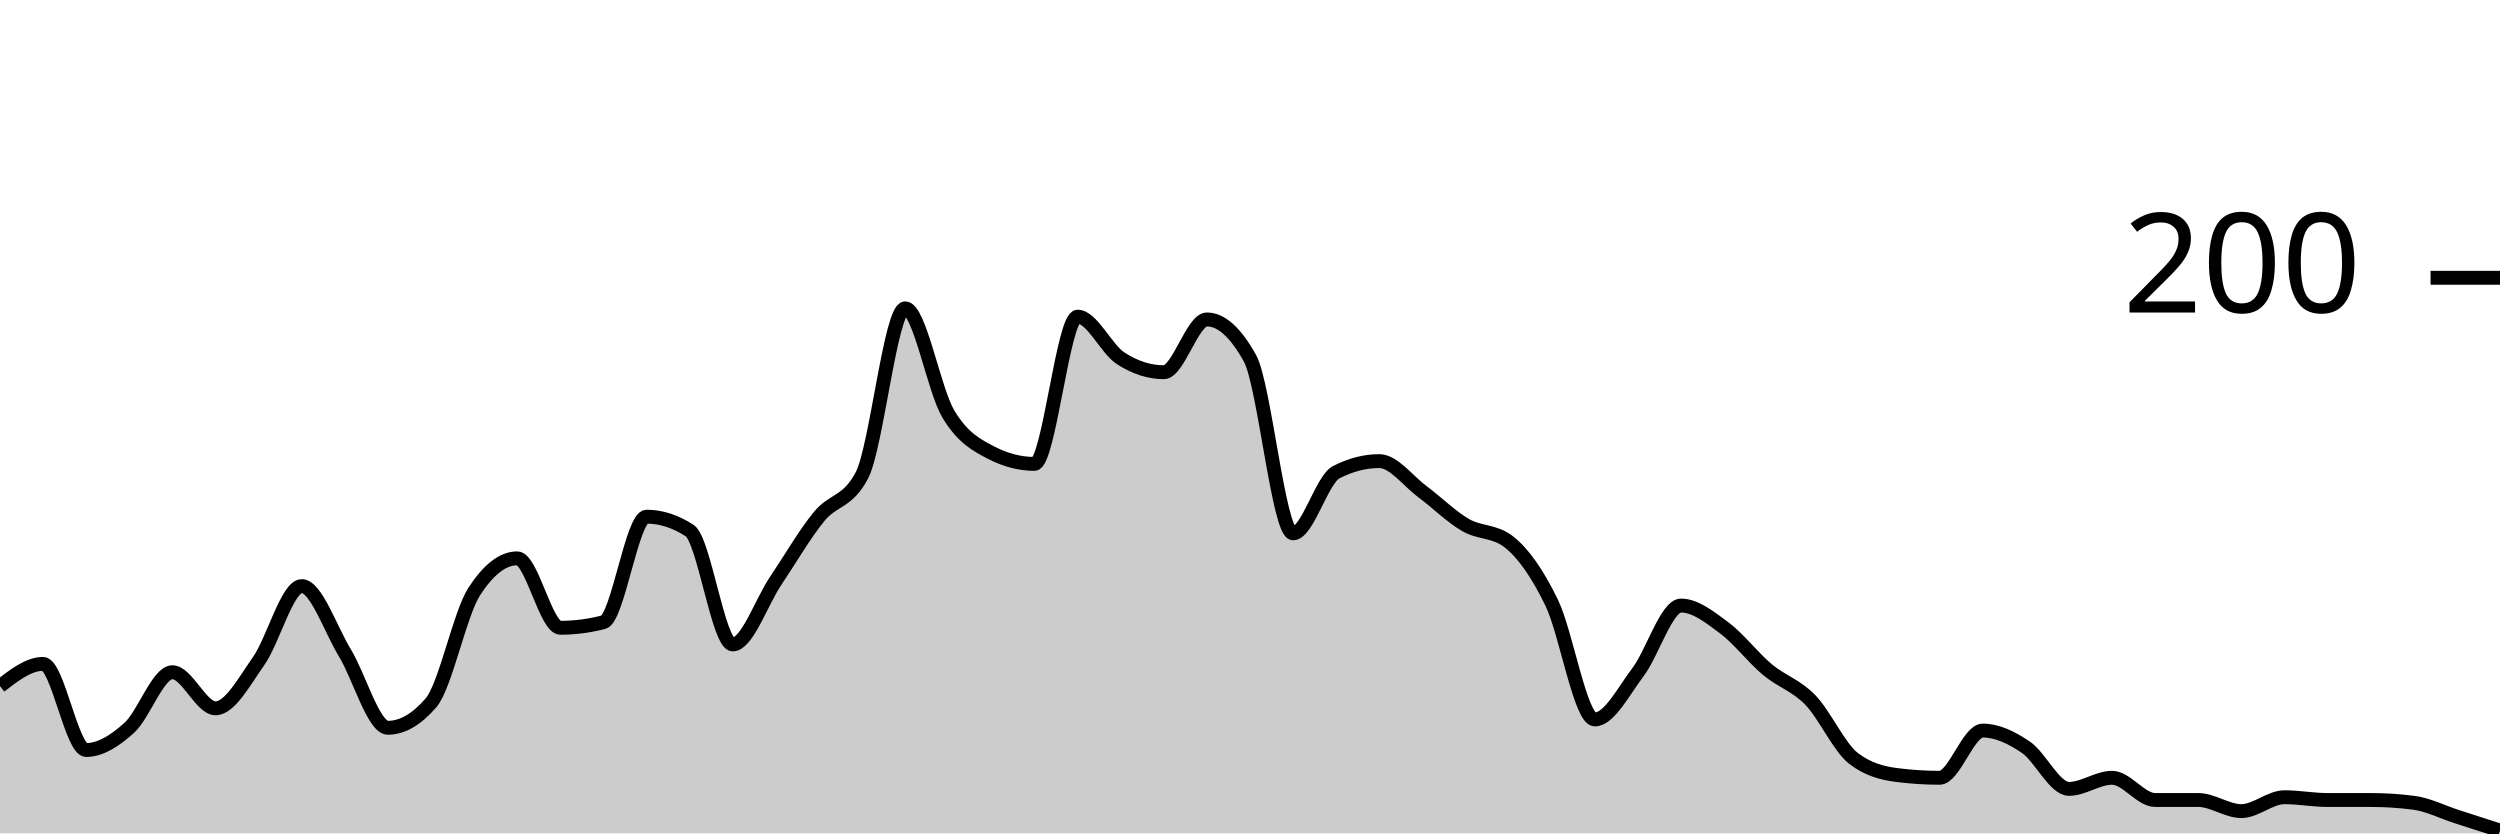
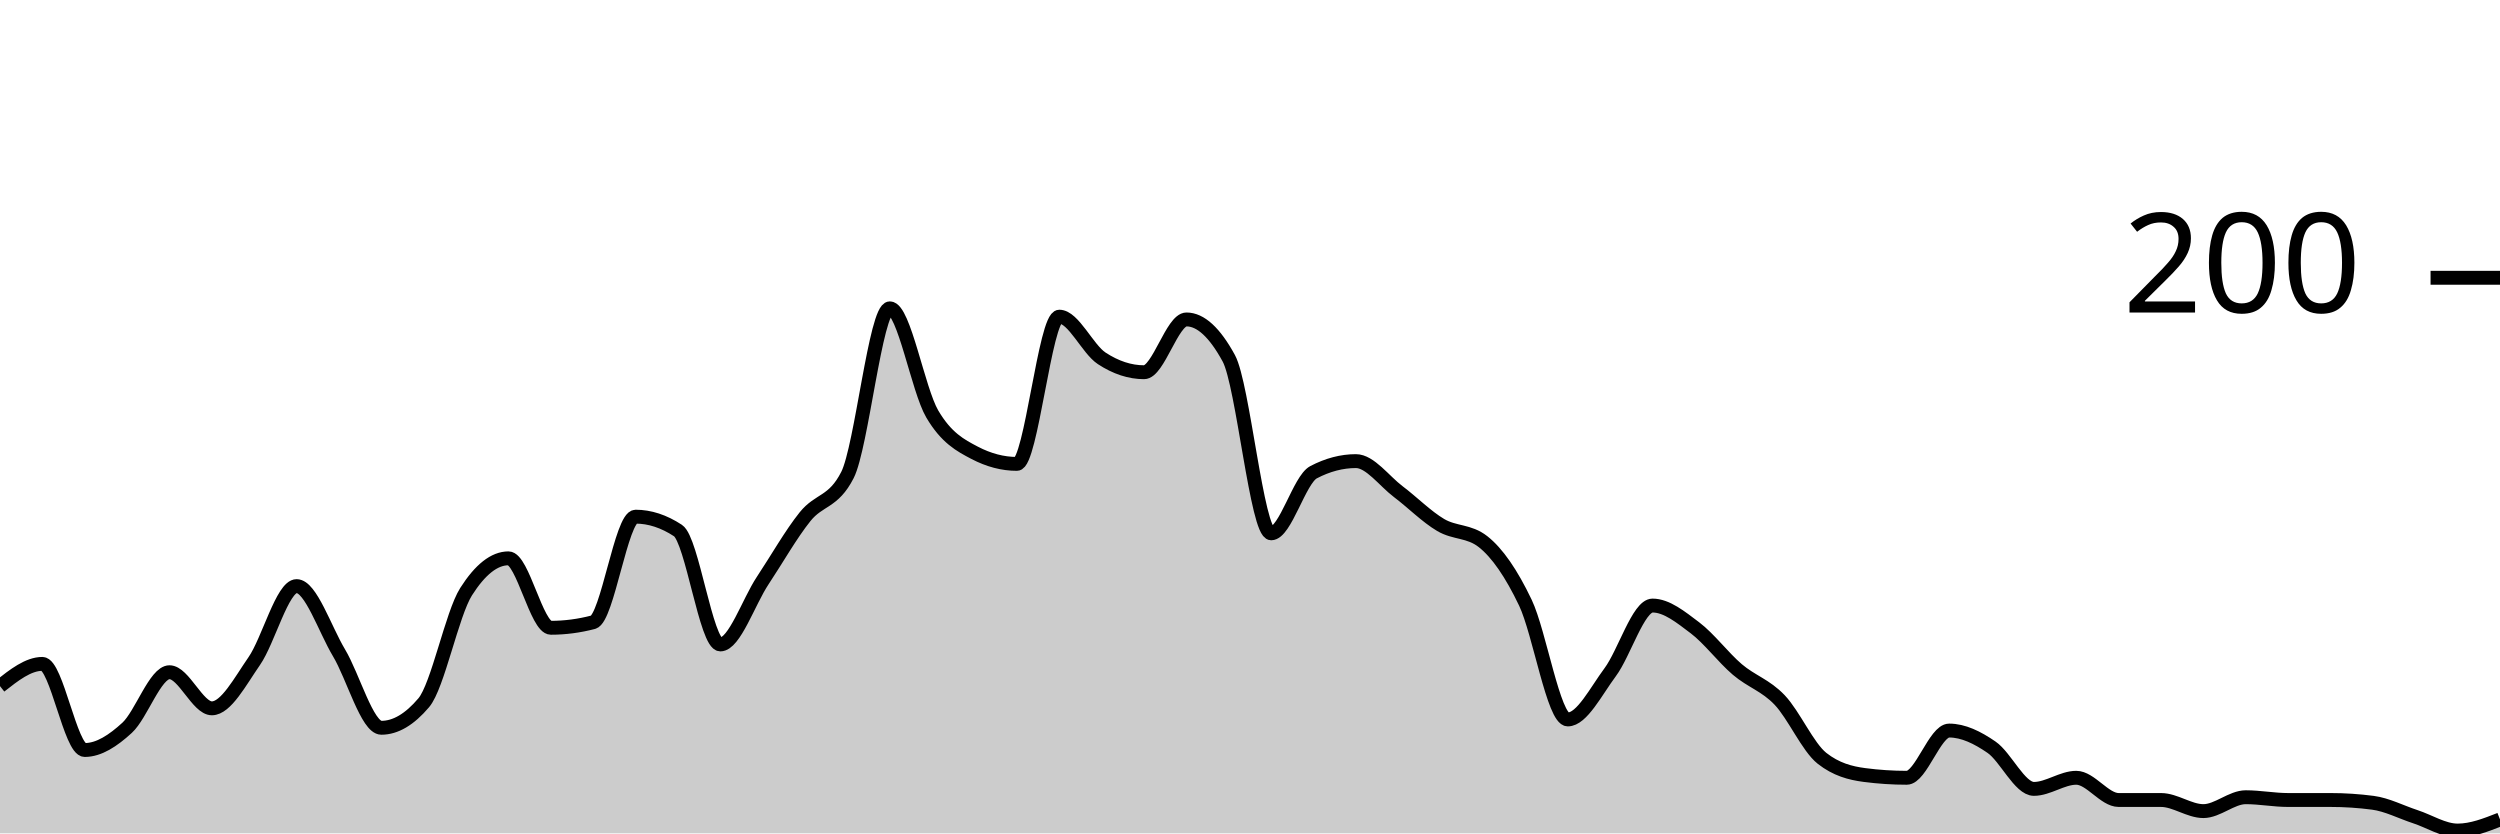
<svg xmlns="http://www.w3.org/2000/svg" viewBox="0 0 180 60">
  <g transform="translate(0,20)">
-     <path class="area" fill="rgba(0, 0, 0, 0.2)" d="M0,29.4C1.034,28.6,2.069,27.8,3.103,27.8C4.138,27.8,5.172,34,6.207,34C7.241,34,8.276,33.333,9.31,32.4C10.345,31.467,11.379,28.4,12.414,28.4C13.448,28.4,14.483,31,15.517,31C16.552,31,17.586,29.067,18.621,27.6C19.655,26.133,20.69,22.2,21.724,22.2C22.759,22.2,23.793,25.3,24.828,27C25.862,28.7,26.897,32.4,27.931,32.4C28.966,32.4,30,31.8,31.034,30.6C32.069,29.4,33.103,24.2,34.138,22.6C35.172,21,36.207,20.2,37.241,20.2C38.276,20.2,39.31,25.2,40.345,25.2C41.379,25.2,42.414,25.067,43.448,24.8C44.483,24.533,45.517,17.2,46.552,17.2C47.586,17.2,48.621,17.533,49.655,18.2C50.69,18.867,51.724,26.4,52.759,26.4C53.793,26.4,54.828,23.333,55.862,21.8C56.897,20.267,57.931,18.467,58.966,17.2C60,15.933,61.034,16.2,62.069,14.2C63.103,12.2,64.138,2.2,65.172,2.2C66.207,2.2,67.241,8.067,68.276,9.8C69.31,11.533,70.345,12.067,71.379,12.6C72.414,13.133,73.448,13.4,74.483,13.4C75.517,13.4,76.552,2.8,77.586,2.8C78.621,2.8,79.655,5.133,80.69,5.8C81.724,6.467,82.759,6.8,83.793,6.8C84.828,6.8,85.862,3,86.897,3C87.931,3,88.966,3.933,90,5.8C91.034,7.667,92.069,18.4,93.103,18.4C94.138,18.4,95.172,14.533,96.207,14C97.241,13.467,98.276,13.2,99.31,13.2C100.345,13.2,101.379,14.633,102.414,15.4C103.448,16.167,104.483,17.2,105.517,17.8C106.552,18.4,107.586,18.2,108.621,19C109.655,19.8,110.69,21.267,111.724,23.4C112.759,25.533,113.793,31.8,114.828,31.8C115.862,31.8,116.897,29.767,117.931,28.4C118.966,27.033,120,23.6,121.034,23.6C122.069,23.6,123.103,24.433,124.138,25.2C125.172,25.967,126.207,27.333,127.241,28.2C128.276,29.067,129.31,29.333,130.345,30.4C131.379,31.467,132.414,33.8,133.448,34.6C134.483,35.4,135.517,35.667,136.552,35.8C137.586,35.933,138.621,36,139.655,36C140.69,36,141.724,32.6,142.759,32.6C143.793,32.6,144.828,33.1,145.862,33.8C146.897,34.5,147.931,36.8,148.966,36.8C150,36.8,151.034,36,152.069,36C153.103,36,154.138,37.6,155.172,37.6C156.207,37.6,157.241,37.6,158.276,37.6C159.31,37.6,160.345,38.4,161.379,38.4C162.414,38.4,163.448,37.4,164.483,37.4C165.517,37.4,166.552,37.6,167.586,37.6C168.621,37.6,169.655,37.6,170.69,37.6C171.724,37.6,172.759,37.667,173.793,37.8C174.828,37.933,175.862,38.467,176.897,38.8C177.931,39.133,178.966,39.467,180,39.8L180,40C178.966,40,177.931,40,176.897,40C175.862,40,174.828,40,173.793,40C172.759,40,171.724,40,170.69,40C169.655,40,168.621,40,167.586,40C166.552,40,165.517,40,164.483,40C163.448,40,162.414,40,161.379,40C160.345,40,159.31,40,158.276,40C157.241,40,156.207,40,155.172,40C154.138,40,153.103,40,152.069,40C151.034,40,150,40,148.966,40C147.931,40,146.897,40,145.862,40C144.828,40,143.793,40,142.759,40C141.724,40,140.69,40,139.655,40C138.621,40,137.586,40,136.552,40C135.517,40,134.483,40,133.448,40C132.414,40,131.379,40,130.345,40C129.31,40,128.276,40,127.241,40C126.207,40,125.172,40,124.138,40C123.103,40,122.069,40,121.034,40C120,40,118.966,40,117.931,40C116.897,40,115.862,40,114.828,40C113.793,40,112.759,40,111.724,40C110.69,40,109.655,40,108.621,40C107.586,40,106.552,40,105.517,40C104.483,40,103.448,40,102.414,40C101.379,40,100.345,40,99.31,40C98.276,40,97.241,40,96.207,40C95.172,40,94.138,40,93.103,40C92.069,40,91.034,40,90,40C88.966,40,87.931,40,86.897,40C85.862,40,84.828,40,83.793,40C82.759,40,81.724,40,80.69,40C79.655,40,78.621,40,77.586,40C76.552,40,75.517,40,74.483,40C73.448,40,72.414,40,71.379,40C70.345,40,69.31,40,68.276,40C67.241,40,66.207,40,65.172,40C64.138,40,63.103,40,62.069,40C61.034,40,60,40,58.966,40C57.931,40,56.897,40,55.862,40C54.828,40,53.793,40,52.759,40C51.724,40,50.69,40,49.655,40C48.621,40,47.586,40,46.552,40C45.517,40,44.483,40,43.448,40C42.414,40,41.379,40,40.345,40C39.31,40,38.276,40,37.241,40C36.207,40,35.172,40,34.138,40C33.103,40,32.069,40,31.034,40C30,40,28.966,40,27.931,40C26.897,40,25.862,40,24.828,40C23.793,40,22.759,40,21.724,40C20.69,40,19.655,40,18.621,40C17.586,40,16.552,40,15.517,40C14.483,40,13.448,40,12.414,40C11.379,40,10.345,40,9.31,40C8.276,40,7.241,40,6.207,40C5.172,40,4.138,40,3.103,40C2.069,40,1.034,40,0,40Z" />
-     <path class="line" stroke="black" fill="none" d="M0,29.4C1.034,28.6,2.069,27.8,3.103,27.8C4.138,27.8,5.172,34,6.207,34C7.241,34,8.276,33.333,9.31,32.4C10.345,31.467,11.379,28.4,12.414,28.4C13.448,28.4,14.483,31,15.517,31C16.552,31,17.586,29.067,18.621,27.6C19.655,26.133,20.69,22.2,21.724,22.2C22.759,22.2,23.793,25.3,24.828,27C25.862,28.7,26.897,32.4,27.931,32.4C28.966,32.4,30,31.8,31.034,30.6C32.069,29.4,33.103,24.2,34.138,22.6C35.172,21,36.207,20.2,37.241,20.2C38.276,20.2,39.31,25.2,40.345,25.2C41.379,25.2,42.414,25.067,43.448,24.8C44.483,24.533,45.517,17.2,46.552,17.2C47.586,17.2,48.621,17.533,49.655,18.2C50.69,18.867,51.724,26.4,52.759,26.4C53.793,26.4,54.828,23.333,55.862,21.8C56.897,20.267,57.931,18.467,58.966,17.2C60,15.933,61.034,16.2,62.069,14.2C63.103,12.2,64.138,2.2,65.172,2.2C66.207,2.2,67.241,8.067,68.276,9.8C69.31,11.533,70.345,12.067,71.379,12.6C72.414,13.133,73.448,13.4,74.483,13.4C75.517,13.4,76.552,2.8,77.586,2.8C78.621,2.8,79.655,5.133,80.69,5.8C81.724,6.467,82.759,6.8,83.793,6.8C84.828,6.8,85.862,3,86.897,3C87.931,3,88.966,3.933,90,5.8C91.034,7.667,92.069,18.4,93.103,18.4C94.138,18.4,95.172,14.533,96.207,14C97.241,13.467,98.276,13.2,99.31,13.2C100.345,13.2,101.379,14.633,102.414,15.4C103.448,16.167,104.483,17.2,105.517,17.8C106.552,18.4,107.586,18.2,108.621,19C109.655,19.8,110.69,21.267,111.724,23.4C112.759,25.533,113.793,31.8,114.828,31.8C115.862,31.8,116.897,29.767,117.931,28.4C118.966,27.033,120,23.6,121.034,23.6C122.069,23.6,123.103,24.433,124.138,25.2C125.172,25.967,126.207,27.333,127.241,28.2C128.276,29.067,129.31,29.333,130.345,30.4C131.379,31.467,132.414,33.8,133.448,34.6C134.483,35.4,135.517,35.667,136.552,35.8C137.586,35.933,138.621,36,139.655,36C140.69,36,141.724,32.6,142.759,32.6C143.793,32.6,144.828,33.1,145.862,33.8C146.897,34.5,147.931,36.8,148.966,36.8C150,36.8,151.034,36,152.069,36C153.103,36,154.138,37.6,155.172,37.6C156.207,37.6,157.241,37.6,158.276,37.6C159.31,37.6,160.345,38.4,161.379,38.4C162.414,38.4,163.448,37.4,164.483,37.4C165.517,37.4,166.552,37.6,167.586,37.6C168.621,37.6,169.655,37.6,170.69,37.6C171.724,37.6,172.759,37.667,173.793,37.8C174.828,37.933,175.862,38.467,176.897,38.8C177.931,39.133,178.966,39.467,180,39.8" />
+     <path class="area" fill="rgba(0, 0, 0, 0.2)" d="M0,29.4C1.017,28.6,2.034,27.8,3.051,27.8C4.068,27.8,5.085,34,6.102,34C7.119,34,8.136,33.333,9.153,32.4C10.169,31.467,11.186,28.4,12.203,28.4C13.22,28.4,14.237,31,15.254,31C16.271,31,17.288,29.067,18.305,27.6C19.322,26.133,20.339,22.2,21.356,22.2C22.373,22.2,23.39,25.3,24.407,27C25.424,28.7,26.441,32.4,27.458,32.4C28.475,32.4,29.492,31.8,30.508,30.6C31.525,29.4,32.542,24.2,33.559,22.6C34.576,21,35.593,20.2,36.61,20.2C37.627,20.2,38.644,25.2,39.661,25.2C40.678,25.2,41.695,25.067,42.712,24.8C43.729,24.533,44.746,17.2,45.763,17.2C46.78,17.2,47.797,17.533,48.814,18.2C49.831,18.867,50.847,26.4,51.864,26.4C52.881,26.4,53.898,23.333,54.915,21.8C55.932,20.267,56.949,18.467,57.966,17.2C58.983,15.933,60,16.2,61.017,14.2C62.034,12.2,63.051,2.2,64.068,2.2C65.085,2.2,66.102,8.067,67.119,9.8C68.136,11.533,69.153,12.067,70.169,12.6C71.186,13.133,72.203,13.4,73.22,13.4C74.237,13.4,75.254,2.8,76.271,2.8C77.288,2.8,78.305,5.133,79.322,5.8C80.339,6.467,81.356,6.8,82.373,6.8C83.39,6.8,84.407,3,85.424,3C86.441,3,87.458,3.933,88.475,5.8C89.492,7.667,90.508,18.4,91.525,18.4C92.542,18.4,93.559,14.533,94.576,14C95.593,13.467,96.61,13.2,97.627,13.2C98.644,13.2,99.661,14.633,100.678,15.4C101.695,16.167,102.712,17.2,103.729,17.8C104.746,18.4,105.763,18.2,106.78,19C107.797,19.8,108.814,21.267,109.831,23.4C110.847,25.533,111.864,31.8,112.881,31.8C113.898,31.8,114.915,29.767,115.932,28.4C116.949,27.033,117.966,23.6,118.983,23.6C120,23.6,121.017,24.433,122.034,25.2C123.051,25.967,124.068,27.333,125.085,28.2C126.102,29.067,127.119,29.333,128.136,30.4C129.153,31.467,130.169,33.8,131.186,34.6C132.203,35.4,133.22,35.667,134.237,35.8C135.254,35.933,136.271,36,137.288,36C138.305,36,139.322,32.6,140.339,32.6C141.356,32.6,142.373,33.1,143.39,33.8C144.407,34.5,145.424,36.8,146.441,36.8C147.458,36.8,148.475,36,149.492,36C150.508,36,151.525,37.6,152.542,37.6C153.559,37.6,154.576,37.6,155.593,37.6C156.61,37.6,157.627,38.4,158.644,38.4C159.661,38.4,160.678,37.4,161.695,37.4C162.712,37.4,163.729,37.6,164.746,37.6C165.763,37.6,166.78,37.6,167.797,37.6C168.814,37.6,169.831,37.667,170.847,37.8C171.864,37.933,172.881,38.467,173.898,38.8C174.915,39.133,175.932,39.8,176.949,39.8C177.966,39.8,178.983,39.4,180,39L180,40C178.983,40,177.966,40,176.949,40C175.932,40,174.915,40,173.898,40C172.881,40,171.864,40,170.847,40C169.831,40,168.814,40,167.797,40C166.78,40,165.763,40,164.746,40C163.729,40,162.712,40,161.695,40C160.678,40,159.661,40,158.644,40C157.627,40,156.61,40,155.593,40C154.576,40,153.559,40,152.542,40C151.525,40,150.508,40,149.492,40C148.475,40,147.458,40,146.441,40C145.424,40,144.407,40,143.39,40C142.373,40,141.356,40,140.339,40C139.322,40,138.305,40,137.288,40C136.271,40,135.254,40,134.237,40C133.22,40,132.203,40,131.186,40C130.169,40,129.153,40,128.136,40C127.119,40,126.102,40,125.085,40C124.068,40,123.051,40,122.034,40C121.017,40,120,40,118.983,40C117.966,40,116.949,40,115.932,40C114.915,40,113.898,40,112.881,40C111.864,40,110.847,40,109.831,40C108.814,40,107.797,40,106.78,40C105.763,40,104.746,40,103.729,40C102.712,40,101.695,40,100.678,40C99.661,40,98.644,40,97.627,40C96.61,40,95.593,40,94.576,40C93.559,40,92.542,40,91.525,40C90.508,40,89.492,40,88.475,40C87.458,40,86.441,40,85.424,40C84.407,40,83.39,40,82.373,40C81.356,40,80.339,40,79.322,40C78.305,40,77.288,40,76.271,40C75.254,40,74.237,40,73.22,40C72.203,40,71.186,40,70.169,40C69.153,40,68.136,40,67.119,40C66.102,40,65.085,40,64.068,40C63.051,40,62.034,40,61.017,40C60,40,58.983,40,57.966,40C56.949,40,55.932,40,54.915,40C53.898,40,52.881,40,51.864,40C50.847,40,49.831,40,48.814,40C47.797,40,46.78,40,45.763,40C44.746,40,43.729,40,42.712,40C41.695,40,40.678,40,39.661,40C38.644,40,37.627,40,36.61,40C35.593,40,34.576,40,33.559,40C32.542,40,31.525,40,30.508,40C29.492,40,28.475,40,27.458,40C26.441,40,25.424,40,24.407,40C23.39,40,22.373,40,21.356,40C20.339,40,19.322,40,18.305,40C17.288,40,16.271,40,15.254,40C14.237,40,13.22,40,12.203,40C11.186,40,10.169,40,9.153,40C8.136,40,7.119,40,6.102,40C5.085,40,4.068,40,3.051,40C2.034,40,1.017,40,0,40Z" />
+     <path class="line" stroke="black" fill="none" d="M0,29.4C1.017,28.6,2.034,27.8,3.051,27.8C4.068,27.8,5.085,34,6.102,34C7.119,34,8.136,33.333,9.153,32.4C10.169,31.467,11.186,28.4,12.203,28.4C13.22,28.4,14.237,31,15.254,31C16.271,31,17.288,29.067,18.305,27.6C19.322,26.133,20.339,22.2,21.356,22.2C22.373,22.2,23.39,25.3,24.407,27C25.424,28.7,26.441,32.4,27.458,32.4C28.475,32.4,29.492,31.8,30.508,30.6C31.525,29.4,32.542,24.2,33.559,22.6C34.576,21,35.593,20.2,36.61,20.2C37.627,20.2,38.644,25.2,39.661,25.2C40.678,25.2,41.695,25.067,42.712,24.8C43.729,24.533,44.746,17.2,45.763,17.2C46.78,17.2,47.797,17.533,48.814,18.2C49.831,18.867,50.847,26.4,51.864,26.4C52.881,26.4,53.898,23.333,54.915,21.8C55.932,20.267,56.949,18.467,57.966,17.2C58.983,15.933,60,16.2,61.017,14.2C62.034,12.2,63.051,2.2,64.068,2.2C65.085,2.2,66.102,8.067,67.119,9.8C68.136,11.533,69.153,12.067,70.169,12.6C71.186,13.133,72.203,13.4,73.22,13.4C74.237,13.4,75.254,2.8,76.271,2.8C77.288,2.8,78.305,5.133,79.322,5.8C80.339,6.467,81.356,6.8,82.373,6.8C83.39,6.8,84.407,3,85.424,3C86.441,3,87.458,3.933,88.475,5.8C89.492,7.667,90.508,18.4,91.525,18.4C92.542,18.4,93.559,14.533,94.576,14C95.593,13.467,96.61,13.2,97.627,13.2C98.644,13.2,99.661,14.633,100.678,15.4C101.695,16.167,102.712,17.2,103.729,17.8C104.746,18.4,105.763,18.2,106.78,19C107.797,19.8,108.814,21.267,109.831,23.4C110.847,25.533,111.864,31.8,112.881,31.8C113.898,31.8,114.915,29.767,115.932,28.4C116.949,27.033,117.966,23.6,118.983,23.6C120,23.6,121.017,24.433,122.034,25.2C123.051,25.967,124.068,27.333,125.085,28.2C126.102,29.067,127.119,29.333,128.136,30.4C129.153,31.467,130.169,33.8,131.186,34.6C132.203,35.4,133.22,35.667,134.237,35.8C135.254,35.933,136.271,36,137.288,36C138.305,36,139.322,32.6,140.339,32.6C141.356,32.6,142.373,33.1,143.39,33.8C144.407,34.5,145.424,36.8,146.441,36.8C147.458,36.8,148.475,36,149.492,36C150.508,36,151.525,37.6,152.542,37.6C153.559,37.6,154.576,37.6,155.593,37.6C156.61,37.6,157.627,38.4,158.644,38.4C159.661,38.4,160.678,37.4,161.695,37.4C162.712,37.4,163.729,37.6,164.746,37.6C165.763,37.6,166.78,37.6,167.797,37.6C168.814,37.6,169.831,37.667,170.847,37.8C171.864,37.933,172.881,38.467,173.898,38.8C174.915,39.133,175.932,39.8,176.949,39.8C177.966,39.8,178.983,39.4,180,39" />
    <path class="axis-ceiling" stroke-width="1" stroke="black" fill="none" d="M175,0L180,0" />
    <text class="axis-ceiling-label" font-family="sans-serif" text-anchor="end" font-size="10px" x="170" y="2.5">200</text>
  </g>
</svg>
